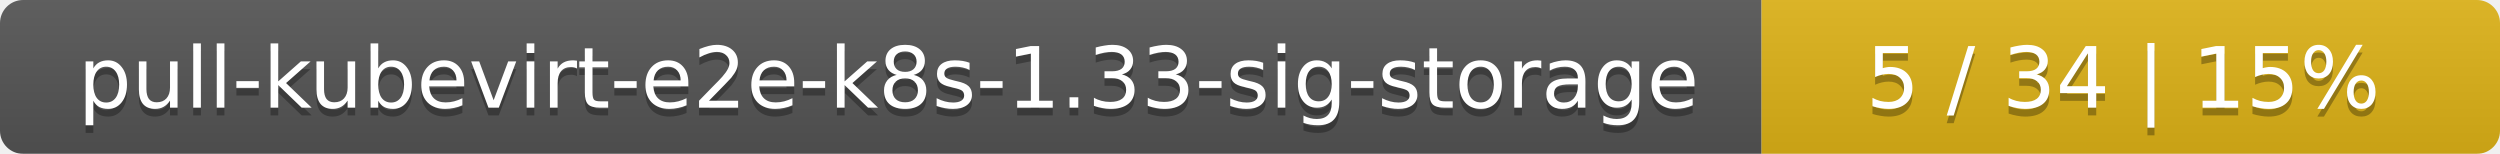
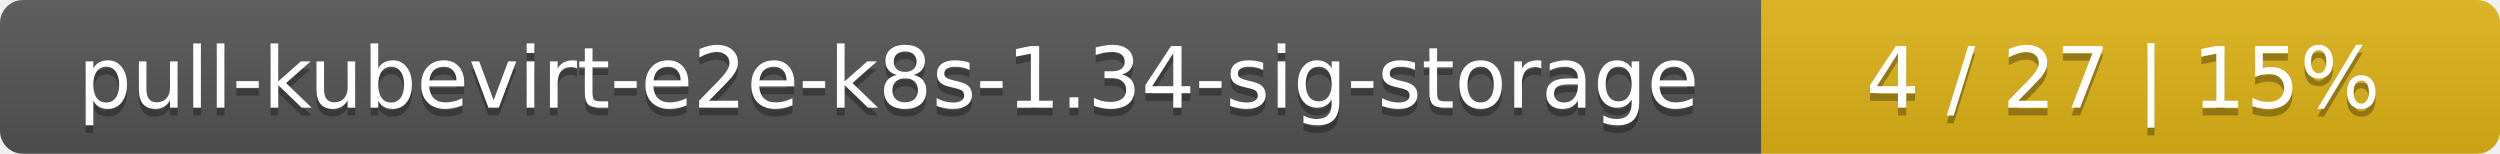
<svg xmlns="http://www.w3.org/2000/svg" width="325" height="20">
  <linearGradient id="smooth" x2="0" y2="100%">
    <stop offset="0" stop-color="#bbb" stop-opacity=".1" />
    <stop offset="1" stop-opacity=".1" />
  </linearGradient>
  <mask id="round">
    <rect width="325" height="20" rx="3" fill="#fff" />
  </mask>
  <g mask="url(#round)">
    <rect width="229" height="20" fill="#555" />
    <rect x="229" width="96" height="20" fill="#dfb317" />
    <rect width="325" height="20" fill="url(#smooth)" />
  </g>
  <g fill="#fff" text-anchor="middle" font-family="DejaVu Sans,Verdana,Geneva,sans-serif" font-size="11">
-     <text x="115.5" y="15" fill="#010101" fill-opacity=".3">pull-kubevirt-e2e-k8s-1.33-sig-storage</text>
-     <text x="115.5" y="14">pull-kubevirt-e2e-k8s-1.33-sig-storage</text>
-     <text x="276" y="15" fill="#010101" fill-opacity=".3">5 / 34    |    15%</text>
-     <text x="276" y="14">5 / 34    |    15%</text>
+     <text x="115.5" y="15" fill="#010101" fill-opacity=".3">pull-kubevirt-e2e-k8s-1.34-sig-storage</text>
+     <text x="115.5" y="14">pull-kubevirt-e2e-k8s-1.34-sig-storage</text>
+     <text x="276" y="15" fill="#010101" fill-opacity=".3">4 / 27    |    15%</text>
+     <text x="276" y="14">4 / 27    |    15%</text>
  </g>
</svg>
